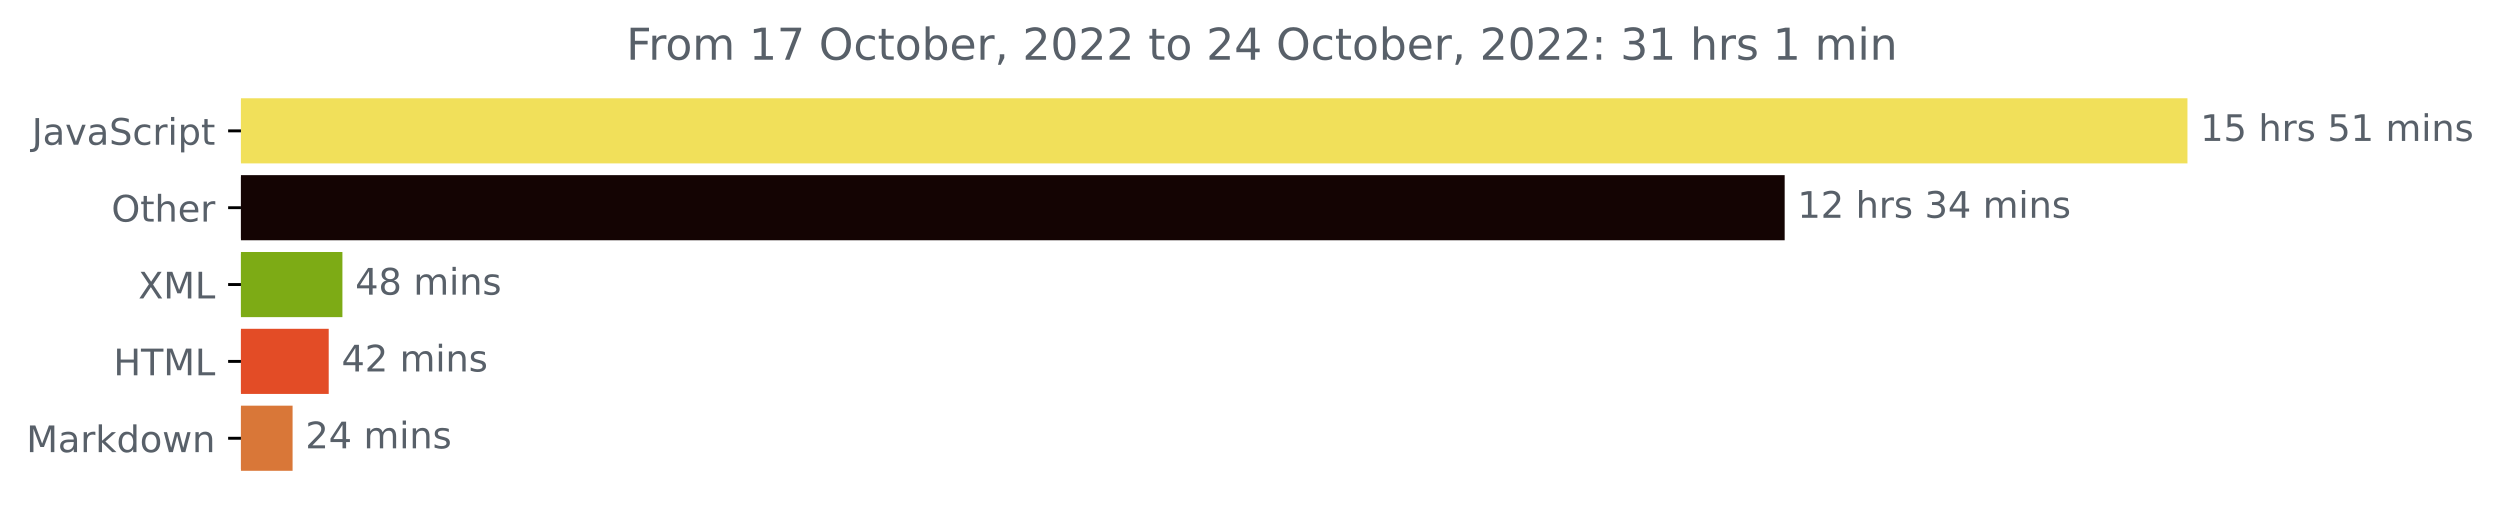
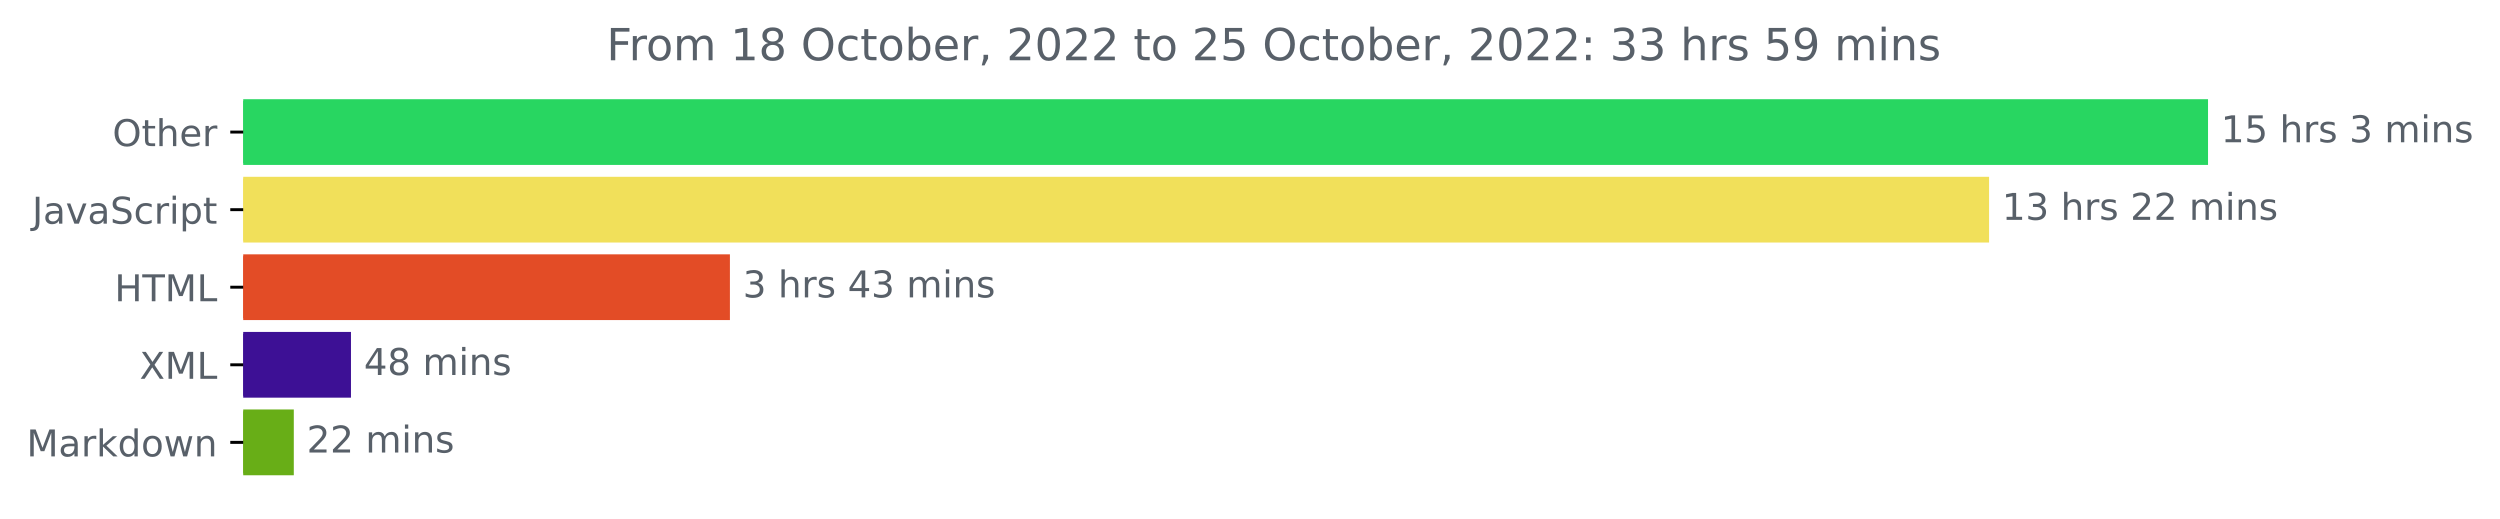
- <svg xmlns="http://www.w3.org/2000/svg" xmlns:xlink="http://www.w3.org/1999/xlink" width="683.177pt" height="140.398pt" viewBox="0 0 683.177 140.398" version="1.1">
+ <svg xmlns="http://www.w3.org/2000/svg" xmlns:xlink="http://www.w3.org/1999/xlink" width="676.815pt" height="140.398pt" viewBox="0 0 676.815 140.398" version="1.1">
  <defs>
    <style type="text/css">*{stroke-linejoin: round; stroke-linecap: butt}</style>
  </defs>
  <g id="figure_1">
    <g id="patch_1">
-       <path d="M 0 140.398  L 683.177 140.398  L 683.177 0  L 0 0  L 0 140.398  z " style="fill: none" />
+       <path d="M 0 140.398  L 676.815 140.398  L 676.815 0  L 0 0  L 0 140.398  z " style="fill: none" />
    </g>
    <g id="axes_1">
      <g id="patch_2">
-         <path d="M 65.841 27.358  L 597.269 27.358  L 597.269 44.158  L 65.841 44.158  z " clip-path="url(#pfc53364fe2)" style="fill: #f1e05a; stroke: #f1e05a; stroke-linejoin: miter" />
+         <path d="M 65.841 27.358  L 597.269 27.358  L 597.269 44.158  L 65.841 44.158  z " clip-path="url(#p59d15eeb26)" style="fill: #28d661; stroke: #28d661; stroke-linejoin: miter" />
      </g>
      <g id="patch_3">
-         <path d="M 65.841 48.358  L 487.2 48.358  L 487.2 65.158  L 65.841 65.158  z " clip-path="url(#pfc53364fe2)" style="fill: #140403; stroke: #140403; stroke-linejoin: miter" />
+         <path d="M 65.841 48.358  L 537.995 48.358  L 537.995 65.158  L 65.841 65.158  z " clip-path="url(#p59d15eeb26)" style="fill: #f1e05a; stroke: #f1e05a; stroke-linejoin: miter" />
      </g>
      <g id="patch_4">
-         <path d="M 65.841 69.358  L 93.072 69.358  L 93.072 86.158  L 65.841 86.158  z " clip-path="url(#pfc53364fe2)" style="fill: #7dab15; stroke: #7dab15; stroke-linejoin: miter" />
+         <path d="M 65.841 69.358  L 197.108 69.358  L 197.108 86.158  L 65.841 86.158  z " clip-path="url(#p59d15eeb26)" style="fill: #e34c26; stroke: #e34c26; stroke-linejoin: miter" />
      </g>
      <g id="patch_5">
-         <path d="M 65.841 90.358  L 89.33 90.358  L 89.33 107.158  L 65.841 107.158  z " clip-path="url(#pfc53364fe2)" style="fill: #e34c26; stroke: #e34c26; stroke-linejoin: miter" />
+         <path d="M 65.841 90.358  L 94.518 90.358  L 94.518 107.158  L 65.841 107.158  z " clip-path="url(#p59d15eeb26)" style="fill: #3d1095; stroke: #3d1095; stroke-linejoin: miter" />
      </g>
      <g id="patch_6">
-         <path d="M 65.841 111.358  L 79.456 111.358  L 79.456 128.158  L 65.841 128.158  z " clip-path="url(#pfc53364fe2)" style="fill: #d97738; stroke: #d97738; stroke-linejoin: miter" />
+         <path d="M 65.841 111.358  L 79.039 111.358  L 79.039 128.158  L 65.841 128.158  z " clip-path="url(#p59d15eeb26)" style="fill: #68ae17; stroke: #68ae17; stroke-linejoin: miter" />
      </g>
      <g id="matplotlib.axis_1" />
      <g id="matplotlib.axis_2">
        <g id="ytick_1">
          <g id="line2d_1">
            <defs>
-               <path id="mae601a8e7c" d="M 0 0  L -3.5 0  " style="stroke: #000000; stroke-width: 0.8" />
+               <path id="m396aae5e88" d="M 0 0  L -3.5 0  " style="stroke: #000000; stroke-width: 0.8" />
            </defs>
            <g>
-               <use xlink:href="#mae601a8e7c" x="65.841" y="35.758" style="stroke: #000000; stroke-width: 0.8" />
+               <use xlink:href="#m396aae5e88" x="65.841" y="35.758" style="stroke: #000000; stroke-width: 0.8" />
            </g>
          </g>
          <g id="text_1">
-             <g style="fill: #586069" transform="translate(8.710938 39.55734)scale(0.1 -0.1)">
+             <g style="fill: #586069" transform="translate(30.44687 39.55734)scale(0.1 -0.1)">
+               <defs>
+                 <path id="DejaVuSans-4f" d="M 2522 4238  Q 1834 4238 1429 3725  Q 1025 3213 1025 2328  Q 1025 1447 1429 934  Q 1834 422 2522 422  Q 3209 422 3611 934  Q 4013 1447 4013 2328  Q 4013 3213 3611 3725  Q 3209 4238 2522 4238  z M 2522 4750  Q 3503 4750 4090 4092  Q 4678 3434 4678 2328  Q 4678 1225 4090 567  Q 3503 -91 2522 -91  Q 1538 -91 948 565  Q 359 1222 359 2328  Q 359 3434 948 4092  Q 1538 4750 2522 4750  z " transform="scale(0.015625)" />
+                 <path id="DejaVuSans-74" d="M 1172 4494  L 1172 3500  L 2356 3500  L 2356 3053  L 1172 3053  L 1172 1153  Q 1172 725 1289 603  Q 1406 481 1766 481  L 2356 481  L 2356 0  L 1766 0  Q 1100 0 847 248  Q 594 497 594 1153  L 594 3053  L 172 3053  L 172 3500  L 594 3500  L 594 4494  L 1172 4494  z " transform="scale(0.015625)" />
+                 <path id="DejaVuSans-68" d="M 3513 2113  L 3513 0  L 2938 0  L 2938 2094  Q 2938 2591 2744 2837  Q 2550 3084 2163 3084  Q 1697 3084 1428 2787  Q 1159 2491 1159 1978  L 1159 0  L 581 0  L 581 4863  L 1159 4863  L 1159 2956  Q 1366 3272 1645 3428  Q 1925 3584 2291 3584  Q 2894 3584 3203 3211  Q 3513 2838 3513 2113  z " transform="scale(0.015625)" />
+                 <path id="DejaVuSans-65" d="M 3597 1894  L 3597 1613  L 953 1613  Q 991 1019 1311 708  Q 1631 397 2203 397  Q 2534 397 2845 478  Q 3156 559 3463 722  L 3463 178  Q 3153 47 2828 -22  Q 2503 -91 2169 -91  Q 1331 -91 842 396  Q 353 884 353 1716  Q 353 2575 817 3079  Q 1281 3584 2069 3584  Q 2775 3584 3186 3129  Q 3597 2675 3597 1894  z M 3022 2063  Q 3016 2534 2758 2815  Q 2500 3097 2075 3097  Q 1594 3097 1305 2825  Q 1016 2553 972 2059  L 3022 2063  z " transform="scale(0.015625)" />
+                 <path id="DejaVuSans-72" d="M 2631 2963  Q 2534 3019 2420 3045  Q 2306 3072 2169 3072  Q 1681 3072 1420 2755  Q 1159 2438 1159 1844  L 1159 0  L 581 0  L 581 3500  L 1159 3500  L 1159 2956  Q 1341 3275 1631 3429  Q 1922 3584 2338 3584  Q 2397 3584 2469 3576  Q 2541 3569 2628 3553  L 2631 2963  z " transform="scale(0.015625)" />
+               </defs>
+               <use xlink:href="#DejaVuSans-4f" />
+               <use xlink:href="#DejaVuSans-74" x="78.711" />
+               <use xlink:href="#DejaVuSans-68" x="117.92" />
+               <use xlink:href="#DejaVuSans-65" x="181.299" />
+               <use xlink:href="#DejaVuSans-72" x="242.822" />
+             </g>
+           </g>
+         </g>
+         <g id="ytick_2">
+           <g id="line2d_2">
+             <g>
+               <use xlink:href="#m396aae5e88" x="65.841" y="56.758" style="stroke: #000000; stroke-width: 0.8" />
+             </g>
+           </g>
+           <g id="text_2">
+             <g style="fill: #586069" transform="translate(8.710938 60.55734)scale(0.1 -0.1)">
              <defs>
                <path id="DejaVuSans-4a" d="M 628 4666  L 1259 4666  L 1259 325  Q 1259 -519 939 -900  Q 619 -1281 -91 -1281  L -331 -1281  L -331 -750  L -134 -750  Q 284 -750 456 -515  Q 628 -281 628 325  L 628 4666  z " transform="scale(0.015625)" />
                <path id="DejaVuSans-61" d="M 2194 1759  Q 1497 1759 1228 1600  Q 959 1441 959 1056  Q 959 750 1161 570  Q 1363 391 1709 391  Q 2188 391 2477 730  Q 2766 1069 2766 1631  L 2766 1759  L 2194 1759  z M 3341 1997  L 3341 0  L 2766 0  L 2766 531  Q 2569 213 2275 61  Q 1981 -91 1556 -91  Q 1019 -91 701 211  Q 384 513 384 1019  Q 384 1609 779 1909  Q 1175 2209 1959 2209  L 2766 2209  L 2766 2266  Q 2766 2663 2505 2880  Q 2244 3097 1772 3097  Q 1472 3097 1187 3025  Q 903 2953 641 2809  L 641 3341  Q 956 3463 1253 3523  Q 1550 3584 1831 3584  Q 2591 3584 2966 3190  Q 3341 2797 3341 1997  z " transform="scale(0.015625)" />
                <path id="DejaVuSans-76" d="M 191 3500  L 800 3500  L 1894 563  L 2988 3500  L 3597 3500  L 2284 0  L 1503 0  L 191 3500  z " transform="scale(0.015625)" />
                <path id="DejaVuSans-53" d="M 3425 4513  L 3425 3897  Q 3066 4069 2747 4153  Q 2428 4238 2131 4238  Q 1616 4238 1336 4038  Q 1056 3838 1056 3469  Q 1056 3159 1242 3001  Q 1428 2844 1947 2747  L 2328 2669  Q 3034 2534 3370 2195  Q 3706 1856 3706 1288  Q 3706 609 3251 259  Q 2797 -91 1919 -91  Q 1588 -91 1214 -16  Q 841 59 441 206  L 441 856  Q 825 641 1194 531  Q 1563 422 1919 422  Q 2459 422 2753 634  Q 3047 847 3047 1241  Q 3047 1584 2836 1778  Q 2625 1972 2144 2069  L 1759 2144  Q 1053 2284 737 2584  Q 422 2884 422 3419  Q 422 4038 858 4394  Q 1294 4750 2059 4750  Q 2388 4750 2728 4690  Q 3069 4631 3425 4513  z " transform="scale(0.015625)" />
                <path id="DejaVuSans-63" d="M 3122 3366  L 3122 2828  Q 2878 2963 2633 3030  Q 2388 3097 2138 3097  Q 1578 3097 1268 2742  Q 959 2388 959 1747  Q 959 1106 1268 751  Q 1578 397 2138 397  Q 2388 397 2633 464  Q 2878 531 3122 666  L 3122 134  Q 2881 22 2623 -34  Q 2366 -91 2075 -91  Q 1284 -91 818 406  Q 353 903 353 1747  Q 353 2603 823 3093  Q 1294 3584 2113 3584  Q 2378 3584 2631 3529  Q 2884 3475 3122 3366  z " transform="scale(0.015625)" />
-                 <path id="DejaVuSans-72" d="M 2631 2963  Q 2534 3019 2420 3045  Q 2306 3072 2169 3072  Q 1681 3072 1420 2755  Q 1159 2438 1159 1844  L 1159 0  L 581 0  L 581 3500  L 1159 3500  L 1159 2956  Q 1341 3275 1631 3429  Q 1922 3584 2338 3584  Q 2397 3584 2469 3576  Q 2541 3569 2628 3553  L 2631 2963  z " transform="scale(0.015625)" />
                <path id="DejaVuSans-69" d="M 603 3500  L 1178 3500  L 1178 0  L 603 0  L 603 3500  z M 603 4863  L 1178 4863  L 1178 4134  L 603 4134  L 603 4863  z " transform="scale(0.015625)" />
                <path id="DejaVuSans-70" d="M 1159 525  L 1159 -1331  L 581 -1331  L 581 3500  L 1159 3500  L 1159 2969  Q 1341 3281 1617 3432  Q 1894 3584 2278 3584  Q 2916 3584 3314 3078  Q 3713 2572 3713 1747  Q 3713 922 3314 415  Q 2916 -91 2278 -91  Q 1894 -91 1617 61  Q 1341 213 1159 525  z M 3116 1747  Q 3116 2381 2855 2742  Q 2594 3103 2138 3103  Q 1681 3103 1420 2742  Q 1159 2381 1159 1747  Q 1159 1113 1420 752  Q 1681 391 2138 391  Q 2594 391 2855 752  Q 3116 1113 3116 1747  z " transform="scale(0.015625)" />
-                 <path id="DejaVuSans-74" d="M 1172 4494  L 1172 3500  L 2356 3500  L 2356 3053  L 1172 3053  L 1172 1153  Q 1172 725 1289 603  Q 1406 481 1766 481  L 2356 481  L 2356 0  L 1766 0  Q 1100 0 847 248  Q 594 497 594 1153  L 594 3053  L 172 3053  L 172 3500  L 594 3500  L 594 4494  L 1172 4494  z " transform="scale(0.015625)" />
              </defs>
              <use xlink:href="#DejaVuSans-4a" />
              <use xlink:href="#DejaVuSans-61" x="29.492" />
              <use xlink:href="#DejaVuSans-76" x="90.771" />
              <use xlink:href="#DejaVuSans-61" x="149.951" />
              <use xlink:href="#DejaVuSans-53" x="211.23" />
              <use xlink:href="#DejaVuSans-63" x="274.707" />
              <use xlink:href="#DejaVuSans-72" x="329.688" />
              <use xlink:href="#DejaVuSans-69" x="370.801" />
              <use xlink:href="#DejaVuSans-70" x="398.584" />
              <use xlink:href="#DejaVuSans-74" x="462.061" />
            </g>
          </g>
        </g>
-         <g id="ytick_2">
-           <g id="line2d_2">
-             <g>
-               <use xlink:href="#mae601a8e7c" x="65.841" y="56.758" style="stroke: #000000; stroke-width: 0.8" />
-             </g>
-           </g>
-           <g id="text_2">
-             <g style="fill: #586069" transform="translate(30.44687 60.55734)scale(0.1 -0.1)">
-               <defs>
-                 <path id="DejaVuSans-4f" d="M 2522 4238  Q 1834 4238 1429 3725  Q 1025 3213 1025 2328  Q 1025 1447 1429 934  Q 1834 422 2522 422  Q 3209 422 3611 934  Q 4013 1447 4013 2328  Q 4013 3213 3611 3725  Q 3209 4238 2522 4238  z M 2522 4750  Q 3503 4750 4090 4092  Q 4678 3434 4678 2328  Q 4678 1225 4090 567  Q 3503 -91 2522 -91  Q 1538 -91 948 565  Q 359 1222 359 2328  Q 359 3434 948 4092  Q 1538 4750 2522 4750  z " transform="scale(0.015625)" />
-                 <path id="DejaVuSans-68" d="M 3513 2113  L 3513 0  L 2938 0  L 2938 2094  Q 2938 2591 2744 2837  Q 2550 3084 2163 3084  Q 1697 3084 1428 2787  Q 1159 2491 1159 1978  L 1159 0  L 581 0  L 581 4863  L 1159 4863  L 1159 2956  Q 1366 3272 1645 3428  Q 1925 3584 2291 3584  Q 2894 3584 3203 3211  Q 3513 2838 3513 2113  z " transform="scale(0.015625)" />
-                 <path id="DejaVuSans-65" d="M 3597 1894  L 3597 1613  L 953 1613  Q 991 1019 1311 708  Q 1631 397 2203 397  Q 2534 397 2845 478  Q 3156 559 3463 722  L 3463 178  Q 3153 47 2828 -22  Q 2503 -91 2169 -91  Q 1331 -91 842 396  Q 353 884 353 1716  Q 353 2575 817 3079  Q 1281 3584 2069 3584  Q 2775 3584 3186 3129  Q 3597 2675 3597 1894  z M 3022 2063  Q 3016 2534 2758 2815  Q 2500 3097 2075 3097  Q 1594 3097 1305 2825  Q 1016 2553 972 2059  L 3022 2063  z " transform="scale(0.015625)" />
-               </defs>
-               <use xlink:href="#DejaVuSans-4f" />
-               <use xlink:href="#DejaVuSans-74" x="78.711" />
-               <use xlink:href="#DejaVuSans-68" x="117.92" />
-               <use xlink:href="#DejaVuSans-65" x="181.299" />
-               <use xlink:href="#DejaVuSans-72" x="242.822" />
-             </g>
-           </g>
-         </g>
        <g id="ytick_3">
          <g id="line2d_3">
            <g>
-               <use xlink:href="#mae601a8e7c" x="65.841" y="77.758" style="stroke: #000000; stroke-width: 0.8" />
+               <use xlink:href="#m396aae5e88" x="65.841" y="77.758" style="stroke: #000000; stroke-width: 0.8" />
            </g>
          </g>
          <g id="text_3">
-             <g style="fill: #586069" transform="translate(37.79062 81.55734)scale(0.1 -0.1)">
-               <defs>
-                 <path id="DejaVuSans-58" d="M 403 4666  L 1081 4666  L 2241 2931  L 3406 4666  L 4084 4666  L 2584 2425  L 4184 0  L 3506 0  L 2194 1984  L 872 0  L 191 0  L 1856 2491  L 403 4666  z " transform="scale(0.015625)" />
+             <g style="fill: #586069" transform="translate(31.0125 81.55734)scale(0.1 -0.1)">
+               <defs>
+                 <path id="DejaVuSans-48" d="M 628 4666  L 1259 4666  L 1259 2753  L 3553 2753  L 3553 4666  L 4184 4666  L 4184 0  L 3553 0  L 3553 2222  L 1259 2222  L 1259 0  L 628 0  L 628 4666  z " transform="scale(0.015625)" />
+                 <path id="DejaVuSans-54" d="M -19 4666  L 3928 4666  L 3928 4134  L 2272 4134  L 2272 0  L 1638 0  L 1638 4134  L -19 4134  L -19 4666  z " transform="scale(0.015625)" />
                <path id="DejaVuSans-4d" d="M 628 4666  L 1569 4666  L 2759 1491  L 3956 4666  L 4897 4666  L 4897 0  L 4281 0  L 4281 4097  L 3078 897  L 2444 897  L 1241 4097  L 1241 0  L 628 0  L 628 4666  z " transform="scale(0.015625)" />
                <path id="DejaVuSans-4c" d="M 628 4666  L 1259 4666  L 1259 531  L 3531 531  L 3531 0  L 628 0  L 628 4666  z " transform="scale(0.015625)" />
-               </defs>
-               <use xlink:href="#DejaVuSans-58" />
-               <use xlink:href="#DejaVuSans-4d" x="68.506" />
-               <use xlink:href="#DejaVuSans-4c" x="154.785" />
-             </g>
-           </g>
-         </g>
-         <g id="ytick_4">
-           <g id="line2d_4">
-             <g>
-               <use xlink:href="#mae601a8e7c" x="65.841" y="98.758" style="stroke: #000000; stroke-width: 0.8" />
-             </g>
-           </g>
-           <g id="text_4">
-             <g style="fill: #586069" transform="translate(31.0125 102.5573)scale(0.1 -0.1)">
-               <defs>
-                 <path id="DejaVuSans-48" d="M 628 4666  L 1259 4666  L 1259 2753  L 3553 2753  L 3553 4666  L 4184 4666  L 4184 0  L 3553 0  L 3553 2222  L 1259 2222  L 1259 0  L 628 0  L 628 4666  z " transform="scale(0.015625)" />
-                 <path id="DejaVuSans-54" d="M -19 4666  L 3928 4666  L 3928 4134  L 2272 4134  L 2272 0  L 1638 0  L 1638 4134  L -19 4134  L -19 4666  z " transform="scale(0.015625)" />
              </defs>
              <use xlink:href="#DejaVuSans-48" />
              <use xlink:href="#DejaVuSans-54" x="75.195" />
              <use xlink:href="#DejaVuSans-4d" x="136.279" />
              <use xlink:href="#DejaVuSans-4c" x="222.559" />
            </g>
          </g>
        </g>
+         <g id="ytick_4">
+           <g id="line2d_4">
+             <g>
+               <use xlink:href="#m396aae5e88" x="65.841" y="98.758" style="stroke: #000000; stroke-width: 0.8" />
+             </g>
+           </g>
+           <g id="text_4">
+             <g style="fill: #586069" transform="translate(37.79062 102.5573)scale(0.1 -0.1)">
+               <defs>
+                 <path id="DejaVuSans-58" d="M 403 4666  L 1081 4666  L 2241 2931  L 3406 4666  L 4084 4666  L 2584 2425  L 4184 0  L 3506 0  L 2194 1984  L 872 0  L 191 0  L 1856 2491  L 403 4666  z " transform="scale(0.015625)" />
+               </defs>
+               <use xlink:href="#DejaVuSans-58" />
+               <use xlink:href="#DejaVuSans-4d" x="68.506" />
+               <use xlink:href="#DejaVuSans-4c" x="154.785" />
+             </g>
+           </g>
+         </g>
        <g id="ytick_5">
          <g id="line2d_5">
            <g>
-               <use xlink:href="#mae601a8e7c" x="65.841" y="119.758" style="stroke: #000000; stroke-width: 0.8" />
+               <use xlink:href="#m396aae5e88" x="65.841" y="119.758" style="stroke: #000000; stroke-width: 0.8" />
            </g>
          </g>
          <g id="text_5">
            <g style="fill: #586069" transform="translate(7.2 123.5573)scale(0.1 -0.1)">
              <defs>
                <path id="DejaVuSans-6b" d="M 581 4863  L 1159 4863  L 1159 1991  L 2875 3500  L 3609 3500  L 1753 1863  L 3688 0  L 2938 0  L 1159 1709  L 1159 0  L 581 0  L 581 4863  z " transform="scale(0.015625)" />
                <path id="DejaVuSans-64" d="M 2906 2969  L 2906 4863  L 3481 4863  L 3481 0  L 2906 0  L 2906 525  Q 2725 213 2448 61  Q 2172 -91 1784 -91  Q 1150 -91 751 415  Q 353 922 353 1747  Q 353 2572 751 3078  Q 1150 3584 1784 3584  Q 2172 3584 2448 3432  Q 2725 3281 2906 2969  z M 947 1747  Q 947 1113 1208 752  Q 1469 391 1925 391  Q 2381 391 2643 752  Q 2906 1113 2906 1747  Q 2906 2381 2643 2742  Q 2381 3103 1925 3103  Q 1469 3103 1208 2742  Q 947 2381 947 1747  z " transform="scale(0.015625)" />
                <path id="DejaVuSans-6f" d="M 1959 3097  Q 1497 3097 1228 2736  Q 959 2375 959 1747  Q 959 1119 1226 758  Q 1494 397 1959 397  Q 2419 397 2687 759  Q 2956 1122 2956 1747  Q 2956 2369 2687 2733  Q 2419 3097 1959 3097  z M 1959 3584  Q 2709 3584 3137 3096  Q 3566 2609 3566 1747  Q 3566 888 3137 398  Q 2709 -91 1959 -91  Q 1206 -91 779 398  Q 353 888 353 1747  Q 353 2609 779 3096  Q 1206 3584 1959 3584  z " transform="scale(0.015625)" />
                <path id="DejaVuSans-77" d="M 269 3500  L 844 3500  L 1563 769  L 2278 3500  L 2956 3500  L 3675 769  L 4391 3500  L 4966 3500  L 4050 0  L 3372 0  L 2619 2869  L 1863 0  L 1184 0  L 269 3500  z " transform="scale(0.015625)" />
                <path id="DejaVuSans-6e" d="M 3513 2113  L 3513 0  L 2938 0  L 2938 2094  Q 2938 2591 2744 2837  Q 2550 3084 2163 3084  Q 1697 3084 1428 2787  Q 1159 2491 1159 1978  L 1159 0  L 581 0  L 581 3500  L 1159 3500  L 1159 2956  Q 1366 3272 1645 3428  Q 1925 3584 2291 3584  Q 2894 3584 3203 3211  Q 3513 2838 3513 2113  z " transform="scale(0.015625)" />
              </defs>
              <use xlink:href="#DejaVuSans-4d" />
              <use xlink:href="#DejaVuSans-61" x="86.279" />
              <use xlink:href="#DejaVuSans-72" x="147.559" />
              <use xlink:href="#DejaVuSans-6b" x="188.672" />
              <use xlink:href="#DejaVuSans-64" x="246.582" />
              <use xlink:href="#DejaVuSans-6f" x="310.059" />
              <use xlink:href="#DejaVuSans-77" x="371.24" />
              <use xlink:href="#DejaVuSans-6e" x="453.027" />
            </g>
          </g>
        </g>
      </g>
      <g id="text_6">
        <g style="fill: #586069" transform="translate(601.2692 38.5175)scale(0.1 -0.1)">
          <defs>
            <path id="DejaVuSans-31" d="M 794 531  L 1825 531  L 1825 4091  L 703 3866  L 703 4441  L 1819 4666  L 2450 4666  L 2450 531  L 3481 531  L 3481 0  L 794 0  L 794 531  z " transform="scale(0.015625)" />
            <path id="DejaVuSans-35" d="M 691 4666  L 3169 4666  L 3169 4134  L 1269 4134  L 1269 2991  Q 1406 3038 1543 3061  Q 1681 3084 1819 3084  Q 2600 3084 3056 2656  Q 3513 2228 3513 1497  Q 3513 744 3044 326  Q 2575 -91 1722 -91  Q 1428 -91 1123 -41  Q 819 9 494 109  L 494 744  Q 775 591 1075 516  Q 1375 441 1709 441  Q 2250 441 2565 725  Q 2881 1009 2881 1497  Q 2881 1984 2565 2268  Q 2250 2553 1709 2553  Q 1456 2553 1204 2497  Q 953 2441 691 2322  L 691 4666  z " transform="scale(0.015625)" />
            <path id="DejaVuSans-20" transform="scale(0.015625)" />
            <path id="DejaVuSans-73" d="M 2834 3397  L 2834 2853  Q 2591 2978 2328 3040  Q 2066 3103 1784 3103  Q 1356 3103 1142 2972  Q 928 2841 928 2578  Q 928 2378 1081 2264  Q 1234 2150 1697 2047  L 1894 2003  Q 2506 1872 2764 1633  Q 3022 1394 3022 966  Q 3022 478 2636 193  Q 2250 -91 1575 -91  Q 1294 -91 989 -36  Q 684 19 347 128  L 347 722  Q 666 556 975 473  Q 1284 391 1588 391  Q 1994 391 2212 530  Q 2431 669 2431 922  Q 2431 1156 2273 1281  Q 2116 1406 1581 1522  L 1381 1569  Q 847 1681 609 1914  Q 372 2147 372 2553  Q 372 3047 722 3315  Q 1072 3584 1716 3584  Q 2034 3584 2315 3537  Q 2597 3491 2834 3397  z " transform="scale(0.015625)" />
+             <path id="DejaVuSans-33" d="M 2597 2516  Q 3050 2419 3304 2112  Q 3559 1806 3559 1356  Q 3559 666 3084 287  Q 2609 -91 1734 -91  Q 1441 -91 1130 -33  Q 819 25 488 141  L 488 750  Q 750 597 1062 519  Q 1375 441 1716 441  Q 2309 441 2620 675  Q 2931 909 2931 1356  Q 2931 1769 2642 2001  Q 2353 2234 1838 2234  L 1294 2234  L 1294 2753  L 1863 2753  Q 2328 2753 2575 2939  Q 2822 3125 2822 3475  Q 2822 3834 2567 4026  Q 2313 4219 1838 4219  Q 1578 4219 1281 4162  Q 984 4106 628 3988  L 628 4550  Q 988 4650 1302 4700  Q 1616 4750 1894 4750  Q 2613 4750 3031 4423  Q 3450 4097 3450 3541  Q 3450 3153 3228 2886  Q 3006 2619 2597 2516  z " transform="scale(0.015625)" />
            <path id="DejaVuSans-6d" d="M 3328 2828  Q 3544 3216 3844 3400  Q 4144 3584 4550 3584  Q 5097 3584 5394 3201  Q 5691 2819 5691 2113  L 5691 0  L 5113 0  L 5113 2094  Q 5113 2597 4934 2840  Q 4756 3084 4391 3084  Q 3944 3084 3684 2787  Q 3425 2491 3425 1978  L 3425 0  L 2847 0  L 2847 2094  Q 2847 2600 2669 2842  Q 2491 3084 2119 3084  Q 1678 3084 1418 2786  Q 1159 2488 1159 1978  L 1159 0  L 581 0  L 581 3500  L 1159 3500  L 1159 2956  Q 1356 3278 1631 3431  Q 1906 3584 2284 3584  Q 2666 3584 2933 3390  Q 3200 3197 3328 2828  z " transform="scale(0.015625)" />
          </defs>
          <use xlink:href="#DejaVuSans-31" />
          <use xlink:href="#DejaVuSans-35" x="63.623" />
          <use xlink:href="#DejaVuSans-20" x="127.246" />
          <use xlink:href="#DejaVuSans-68" x="159.033" />
          <use xlink:href="#DejaVuSans-72" x="222.412" />
          <use xlink:href="#DejaVuSans-73" x="263.525" />
          <use xlink:href="#DejaVuSans-20" x="315.625" />
-           <use xlink:href="#DejaVuSans-35" x="347.412" />
-           <use xlink:href="#DejaVuSans-31" x="411.035" />
+           <use xlink:href="#DejaVuSans-33" x="347.412" />
+           <use xlink:href="#DejaVuSans-20" x="411.035" />
+           <use xlink:href="#DejaVuSans-6d" x="442.822" />
+           <use xlink:href="#DejaVuSans-69" x="540.234" />
+           <use xlink:href="#DejaVuSans-6e" x="568.018" />
+           <use xlink:href="#DejaVuSans-73" x="631.396" />
+         </g>
+       </g>
+       <g id="text_7">
+         <g style="fill: #586069" transform="translate(541.9949 59.5175)scale(0.1 -0.1)">
+           <defs>
+             <path id="DejaVuSans-32" d="M 1228 531  L 3431 531  L 3431 0  L 469 0  L 469 531  Q 828 903 1448 1529  Q 2069 2156 2228 2338  Q 2531 2678 2651 2914  Q 2772 3150 2772 3378  Q 2772 3750 2511 3984  Q 2250 4219 1831 4219  Q 1534 4219 1204 4116  Q 875 4013 500 3803  L 500 4441  Q 881 4594 1212 4672  Q 1544 4750 1819 4750  Q 2544 4750 2975 4387  Q 3406 4025 3406 3419  Q 3406 3131 3298 2873  Q 3191 2616 2906 2266  Q 2828 2175 2409 1742  Q 1991 1309 1228 531  z " transform="scale(0.015625)" />
+           </defs>
+           <use xlink:href="#DejaVuSans-31" />
+           <use xlink:href="#DejaVuSans-33" x="63.623" />
+           <use xlink:href="#DejaVuSans-20" x="127.246" />
+           <use xlink:href="#DejaVuSans-68" x="159.033" />
+           <use xlink:href="#DejaVuSans-72" x="222.412" />
+           <use xlink:href="#DejaVuSans-73" x="263.525" />
+           <use xlink:href="#DejaVuSans-20" x="315.625" />
+           <use xlink:href="#DejaVuSans-32" x="347.412" />
+           <use xlink:href="#DejaVuSans-32" x="411.035" />
          <use xlink:href="#DejaVuSans-20" x="474.658" />
          <use xlink:href="#DejaVuSans-6d" x="506.445" />
          <use xlink:href="#DejaVuSans-69" x="603.857" />
          <use xlink:href="#DejaVuSans-6e" x="631.641" />
          <use xlink:href="#DejaVuSans-73" x="695.02" />
        </g>
      </g>
-       <g id="text_7">
-         <g style="fill: #586069" transform="translate(491.2002 59.5175)scale(0.1 -0.1)">
-           <defs>
-             <path id="DejaVuSans-32" d="M 1228 531  L 3431 531  L 3431 0  L 469 0  L 469 531  Q 828 903 1448 1529  Q 2069 2156 2228 2338  Q 2531 2678 2651 2914  Q 2772 3150 2772 3378  Q 2772 3750 2511 3984  Q 2250 4219 1831 4219  Q 1534 4219 1204 4116  Q 875 4013 500 3803  L 500 4441  Q 881 4594 1212 4672  Q 1544 4750 1819 4750  Q 2544 4750 2975 4387  Q 3406 4025 3406 3419  Q 3406 3131 3298 2873  Q 3191 2616 2906 2266  Q 2828 2175 2409 1742  Q 1991 1309 1228 531  z " transform="scale(0.015625)" />
-             <path id="DejaVuSans-33" d="M 2597 2516  Q 3050 2419 3304 2112  Q 3559 1806 3559 1356  Q 3559 666 3084 287  Q 2609 -91 1734 -91  Q 1441 -91 1130 -33  Q 819 25 488 141  L 488 750  Q 750 597 1062 519  Q 1375 441 1716 441  Q 2309 441 2620 675  Q 2931 909 2931 1356  Q 2931 1769 2642 2001  Q 2353 2234 1838 2234  L 1294 2234  L 1294 2753  L 1863 2753  Q 2328 2753 2575 2939  Q 2822 3125 2822 3475  Q 2822 3834 2567 4026  Q 2313 4219 1838 4219  Q 1578 4219 1281 4162  Q 984 4106 628 3988  L 628 4550  Q 988 4650 1302 4700  Q 1616 4750 1894 4750  Q 2613 4750 3031 4423  Q 3450 4097 3450 3541  Q 3450 3153 3228 2886  Q 3006 2619 2597 2516  z " transform="scale(0.015625)" />
+       <g id="text_8">
+         <g style="fill: #586069" transform="translate(201.1079 80.5175)scale(0.1 -0.1)">
+           <defs>
            <path id="DejaVuSans-34" d="M 2419 4116  L 825 1625  L 2419 1625  L 2419 4116  z M 2253 4666  L 3047 4666  L 3047 1625  L 3713 1625  L 3713 1100  L 3047 1100  L 3047 0  L 2419 0  L 2419 1100  L 313 1100  L 313 1709  L 2253 4666  z " transform="scale(0.015625)" />
          </defs>
-           <use xlink:href="#DejaVuSans-31" />
-           <use xlink:href="#DejaVuSans-32" x="63.623" />
-           <use xlink:href="#DejaVuSans-20" x="127.246" />
-           <use xlink:href="#DejaVuSans-68" x="159.033" />
-           <use xlink:href="#DejaVuSans-72" x="222.412" />
-           <use xlink:href="#DejaVuSans-73" x="263.525" />
-           <use xlink:href="#DejaVuSans-20" x="315.625" />
+           <use xlink:href="#DejaVuSans-33" />
+           <use xlink:href="#DejaVuSans-20" x="63.623" />
+           <use xlink:href="#DejaVuSans-68" x="95.41" />
+           <use xlink:href="#DejaVuSans-72" x="158.789" />
+           <use xlink:href="#DejaVuSans-73" x="199.902" />
+           <use xlink:href="#DejaVuSans-20" x="252.002" />
+           <use xlink:href="#DejaVuSans-34" x="283.789" />
          <use xlink:href="#DejaVuSans-33" x="347.412" />
-           <use xlink:href="#DejaVuSans-34" x="411.035" />
-           <use xlink:href="#DejaVuSans-20" x="474.658" />
-           <use xlink:href="#DejaVuSans-6d" x="506.445" />
-           <use xlink:href="#DejaVuSans-69" x="603.857" />
-           <use xlink:href="#DejaVuSans-6e" x="631.641" />
-           <use xlink:href="#DejaVuSans-73" x="695.02" />
-         </g>
-       </g>
-       <g id="text_8">
-         <g style="fill: #586069" transform="translate(97.07205 80.5175)scale(0.1 -0.1)">
+           <use xlink:href="#DejaVuSans-20" x="411.035" />
+           <use xlink:href="#DejaVuSans-6d" x="442.822" />
+           <use xlink:href="#DejaVuSans-69" x="540.234" />
+           <use xlink:href="#DejaVuSans-6e" x="568.018" />
+           <use xlink:href="#DejaVuSans-73" x="631.396" />
+         </g>
+       </g>
+       <g id="text_9">
+         <g style="fill: #586069" transform="translate(98.51785 101.5175)scale(0.1 -0.1)">
          <defs>
            <path id="DejaVuSans-38" d="M 2034 2216  Q 1584 2216 1326 1975  Q 1069 1734 1069 1313  Q 1069 891 1326 650  Q 1584 409 2034 409  Q 2484 409 2743 651  Q 3003 894 3003 1313  Q 3003 1734 2745 1975  Q 2488 2216 2034 2216  z M 1403 2484  Q 997 2584 770 2862  Q 544 3141 544 3541  Q 544 4100 942 4425  Q 1341 4750 2034 4750  Q 2731 4750 3128 4425  Q 3525 4100 3525 3541  Q 3525 3141 3298 2862  Q 3072 2584 2669 2484  Q 3125 2378 3379 2068  Q 3634 1759 3634 1313  Q 3634 634 3220 271  Q 2806 -91 2034 -91  Q 1263 -91 848 271  Q 434 634 434 1313  Q 434 1759 690 2068  Q 947 2378 1403 2484  z M 1172 3481  Q 1172 3119 1398 2916  Q 1625 2713 2034 2713  Q 2441 2713 2670 2916  Q 2900 3119 2900 3481  Q 2900 3844 2670 4047  Q 2441 4250 2034 4250  Q 1625 4250 1398 4047  Q 1172 3844 1172 3481  z " transform="scale(0.015625)" />
          </defs>
          <use xlink:href="#DejaVuSans-34" />
          <use xlink:href="#DejaVuSans-38" x="63.623" />
          <use xlink:href="#DejaVuSans-20" x="127.246" />
          <use xlink:href="#DejaVuSans-6d" x="159.033" />
          <use xlink:href="#DejaVuSans-69" x="256.445" />
          <use xlink:href="#DejaVuSans-6e" x="284.229" />
          <use xlink:href="#DejaVuSans-73" x="347.607" />
        </g>
      </g>
-       <g id="text_9">
-         <g style="fill: #586069" transform="translate(93.33033 101.5175)scale(0.1 -0.1)">
-           <use xlink:href="#DejaVuSans-34" />
+       <g id="text_10">
+         <g style="fill: #586069" transform="translate(83.03935 122.5175)scale(0.1 -0.1)">
+           <use xlink:href="#DejaVuSans-32" />
          <use xlink:href="#DejaVuSans-32" x="63.623" />
          <use xlink:href="#DejaVuSans-20" x="127.246" />
          <use xlink:href="#DejaVuSans-6d" x="159.033" />
          <use xlink:href="#DejaVuSans-69" x="256.445" />
          <use xlink:href="#DejaVuSans-6e" x="284.229" />
          <use xlink:href="#DejaVuSans-73" x="347.607" />
        </g>
      </g>
-       <g id="text_10">
-         <g style="fill: #586069" transform="translate(83.45634 122.5175)scale(0.1 -0.1)">
-           <use xlink:href="#DejaVuSans-32" />
-           <use xlink:href="#DejaVuSans-34" x="63.623" />
-           <use xlink:href="#DejaVuSans-20" x="127.246" />
-           <use xlink:href="#DejaVuSans-6d" x="159.033" />
-           <use xlink:href="#DejaVuSans-69" x="256.445" />
-           <use xlink:href="#DejaVuSans-6e" x="284.229" />
-           <use xlink:href="#DejaVuSans-73" x="347.607" />
-         </g>
-       </g>
      <g id="text_11">
-         <g style="fill: #586069" transform="translate(171.1463 16.31812)scale(0.12 -0.12)">
+         <g style="fill: #586069" transform="translate(164.2031 16.31812)scale(0.12 -0.12)">
          <defs>
            <path id="DejaVuSans-46" d="M 628 4666  L 3309 4666  L 3309 4134  L 1259 4134  L 1259 2759  L 3109 2759  L 3109 2228  L 1259 2228  L 1259 0  L 628 0  L 628 4666  z " transform="scale(0.015625)" />
-             <path id="DejaVuSans-37" d="M 525 4666  L 3525 4666  L 3525 4397  L 1831 0  L 1172 0  L 2766 4134  L 525 4134  L 525 4666  z " transform="scale(0.015625)" />
            <path id="DejaVuSans-62" d="M 3116 1747  Q 3116 2381 2855 2742  Q 2594 3103 2138 3103  Q 1681 3103 1420 2742  Q 1159 2381 1159 1747  Q 1159 1113 1420 752  Q 1681 391 2138 391  Q 2594 391 2855 752  Q 3116 1113 3116 1747  z M 1159 2969  Q 1341 3281 1617 3432  Q 1894 3584 2278 3584  Q 2916 3584 3314 3078  Q 3713 2572 3713 1747  Q 3713 922 3314 415  Q 2916 -91 2278 -91  Q 1894 -91 1617 61  Q 1341 213 1159 525  L 1159 0  L 581 0  L 581 4863  L 1159 4863  L 1159 2969  z " transform="scale(0.015625)" />
            <path id="DejaVuSans-2c" d="M 750 794  L 1409 794  L 1409 256  L 897 -744  L 494 -744  L 750 256  L 750 794  z " transform="scale(0.015625)" />
            <path id="DejaVuSans-30" d="M 2034 4250  Q 1547 4250 1301 3770  Q 1056 3291 1056 2328  Q 1056 1369 1301 889  Q 1547 409 2034 409  Q 2525 409 2770 889  Q 3016 1369 3016 2328  Q 3016 3291 2770 3770  Q 2525 4250 2034 4250  z M 2034 4750  Q 2819 4750 3233 4129  Q 3647 3509 3647 2328  Q 3647 1150 3233 529  Q 2819 -91 2034 -91  Q 1250 -91 836 529  Q 422 1150 422 2328  Q 422 3509 836 4129  Q 1250 4750 2034 4750  z " transform="scale(0.015625)" />
            <path id="DejaVuSans-3a" d="M 750 794  L 1409 794  L 1409 0  L 750 0  L 750 794  z M 750 3309  L 1409 3309  L 1409 2516  L 750 2516  L 750 3309  z " transform="scale(0.015625)" />
+             <path id="DejaVuSans-39" d="M 703 97  L 703 672  Q 941 559 1184 500  Q 1428 441 1663 441  Q 2288 441 2617 861  Q 2947 1281 2994 2138  Q 2813 1869 2534 1725  Q 2256 1581 1919 1581  Q 1219 1581 811 2004  Q 403 2428 403 3163  Q 403 3881 828 4315  Q 1253 4750 1959 4750  Q 2769 4750 3195 4129  Q 3622 3509 3622 2328  Q 3622 1225 3098 567  Q 2575 -91 1691 -91  Q 1453 -91 1209 -44  Q 966 3 703 97  z M 1959 2075  Q 2384 2075 2632 2365  Q 2881 2656 2881 3163  Q 2881 3666 2632 3958  Q 2384 4250 1959 4250  Q 1534 4250 1286 3958  Q 1038 3666 1038 3163  Q 1038 2656 1286 2365  Q 1534 2075 1959 2075  z " transform="scale(0.015625)" />
          </defs>
          <use xlink:href="#DejaVuSans-46" />
          <use xlink:href="#DejaVuSans-72" x="50.27" />
          <use xlink:href="#DejaVuSans-6f" x="89.133" />
          <use xlink:href="#DejaVuSans-6d" x="150.314" />
          <use xlink:href="#DejaVuSans-20" x="247.727" />
          <use xlink:href="#DejaVuSans-31" x="279.514" />
-           <use xlink:href="#DejaVuSans-37" x="343.137" />
+           <use xlink:href="#DejaVuSans-38" x="343.137" />
          <use xlink:href="#DejaVuSans-20" x="406.76" />
          <use xlink:href="#DejaVuSans-4f" x="438.547" />
          <use xlink:href="#DejaVuSans-63" x="517.258" />
          <use xlink:href="#DejaVuSans-74" x="572.238" />
          <use xlink:href="#DejaVuSans-6f" x="611.447" />
          <use xlink:href="#DejaVuSans-62" x="672.629" />
          <use xlink:href="#DejaVuSans-65" x="736.105" />
          <use xlink:href="#DejaVuSans-72" x="797.629" />
          <use xlink:href="#DejaVuSans-2c" x="838.742" />
          <use xlink:href="#DejaVuSans-20" x="870.529" />
          <use xlink:href="#DejaVuSans-32" x="902.316" />
          <use xlink:href="#DejaVuSans-30" x="965.939" />
          <use xlink:href="#DejaVuSans-32" x="1029.562" />
          <use xlink:href="#DejaVuSans-32" x="1093.186" />
          <use xlink:href="#DejaVuSans-20" x="1156.809" />
          <use xlink:href="#DejaVuSans-74" x="1188.596" />
          <use xlink:href="#DejaVuSans-6f" x="1227.805" />
          <use xlink:href="#DejaVuSans-20" x="1288.986" />
          <use xlink:href="#DejaVuSans-32" x="1320.773" />
-           <use xlink:href="#DejaVuSans-34" x="1384.396" />
+           <use xlink:href="#DejaVuSans-35" x="1384.396" />
          <use xlink:href="#DejaVuSans-20" x="1448.02" />
          <use xlink:href="#DejaVuSans-4f" x="1479.807" />
          <use xlink:href="#DejaVuSans-63" x="1558.518" />
          <use xlink:href="#DejaVuSans-74" x="1613.498" />
          <use xlink:href="#DejaVuSans-6f" x="1652.707" />
          <use xlink:href="#DejaVuSans-62" x="1713.889" />
          <use xlink:href="#DejaVuSans-65" x="1777.365" />
          <use xlink:href="#DejaVuSans-72" x="1838.889" />
          <use xlink:href="#DejaVuSans-2c" x="1880.002" />
          <use xlink:href="#DejaVuSans-20" x="1911.789" />
          <use xlink:href="#DejaVuSans-32" x="1943.576" />
          <use xlink:href="#DejaVuSans-30" x="2007.199" />
          <use xlink:href="#DejaVuSans-32" x="2070.822" />
          <use xlink:href="#DejaVuSans-32" x="2134.445" />
          <use xlink:href="#DejaVuSans-3a" x="2198.068" />
          <use xlink:href="#DejaVuSans-20" x="2231.76" />
          <use xlink:href="#DejaVuSans-33" x="2263.547" />
-           <use xlink:href="#DejaVuSans-31" x="2327.17" />
+           <use xlink:href="#DejaVuSans-33" x="2327.17" />
          <use xlink:href="#DejaVuSans-20" x="2390.793" />
          <use xlink:href="#DejaVuSans-68" x="2422.58" />
          <use xlink:href="#DejaVuSans-72" x="2485.959" />
          <use xlink:href="#DejaVuSans-73" x="2527.072" />
          <use xlink:href="#DejaVuSans-20" x="2579.172" />
-           <use xlink:href="#DejaVuSans-31" x="2610.959" />
-           <use xlink:href="#DejaVuSans-20" x="2674.582" />
-           <use xlink:href="#DejaVuSans-6d" x="2706.369" />
-           <use xlink:href="#DejaVuSans-69" x="2803.781" />
-           <use xlink:href="#DejaVuSans-6e" x="2831.564" />
+           <use xlink:href="#DejaVuSans-35" x="2610.959" />
+           <use xlink:href="#DejaVuSans-39" x="2674.582" />
+           <use xlink:href="#DejaVuSans-20" x="2738.205" />
+           <use xlink:href="#DejaVuSans-6d" x="2769.992" />
+           <use xlink:href="#DejaVuSans-69" x="2867.404" />
+           <use xlink:href="#DejaVuSans-6e" x="2895.188" />
+           <use xlink:href="#DejaVuSans-73" x="2958.566" />
        </g>
      </g>
    </g>
  </g>
  <defs>
-     <clipPath id="pfc53364fe2">
+     <clipPath id="p59d15eeb26">
      <rect x="65.841" y="22.318" width="558" height="110.88" />
    </clipPath>
  </defs>
</svg>
